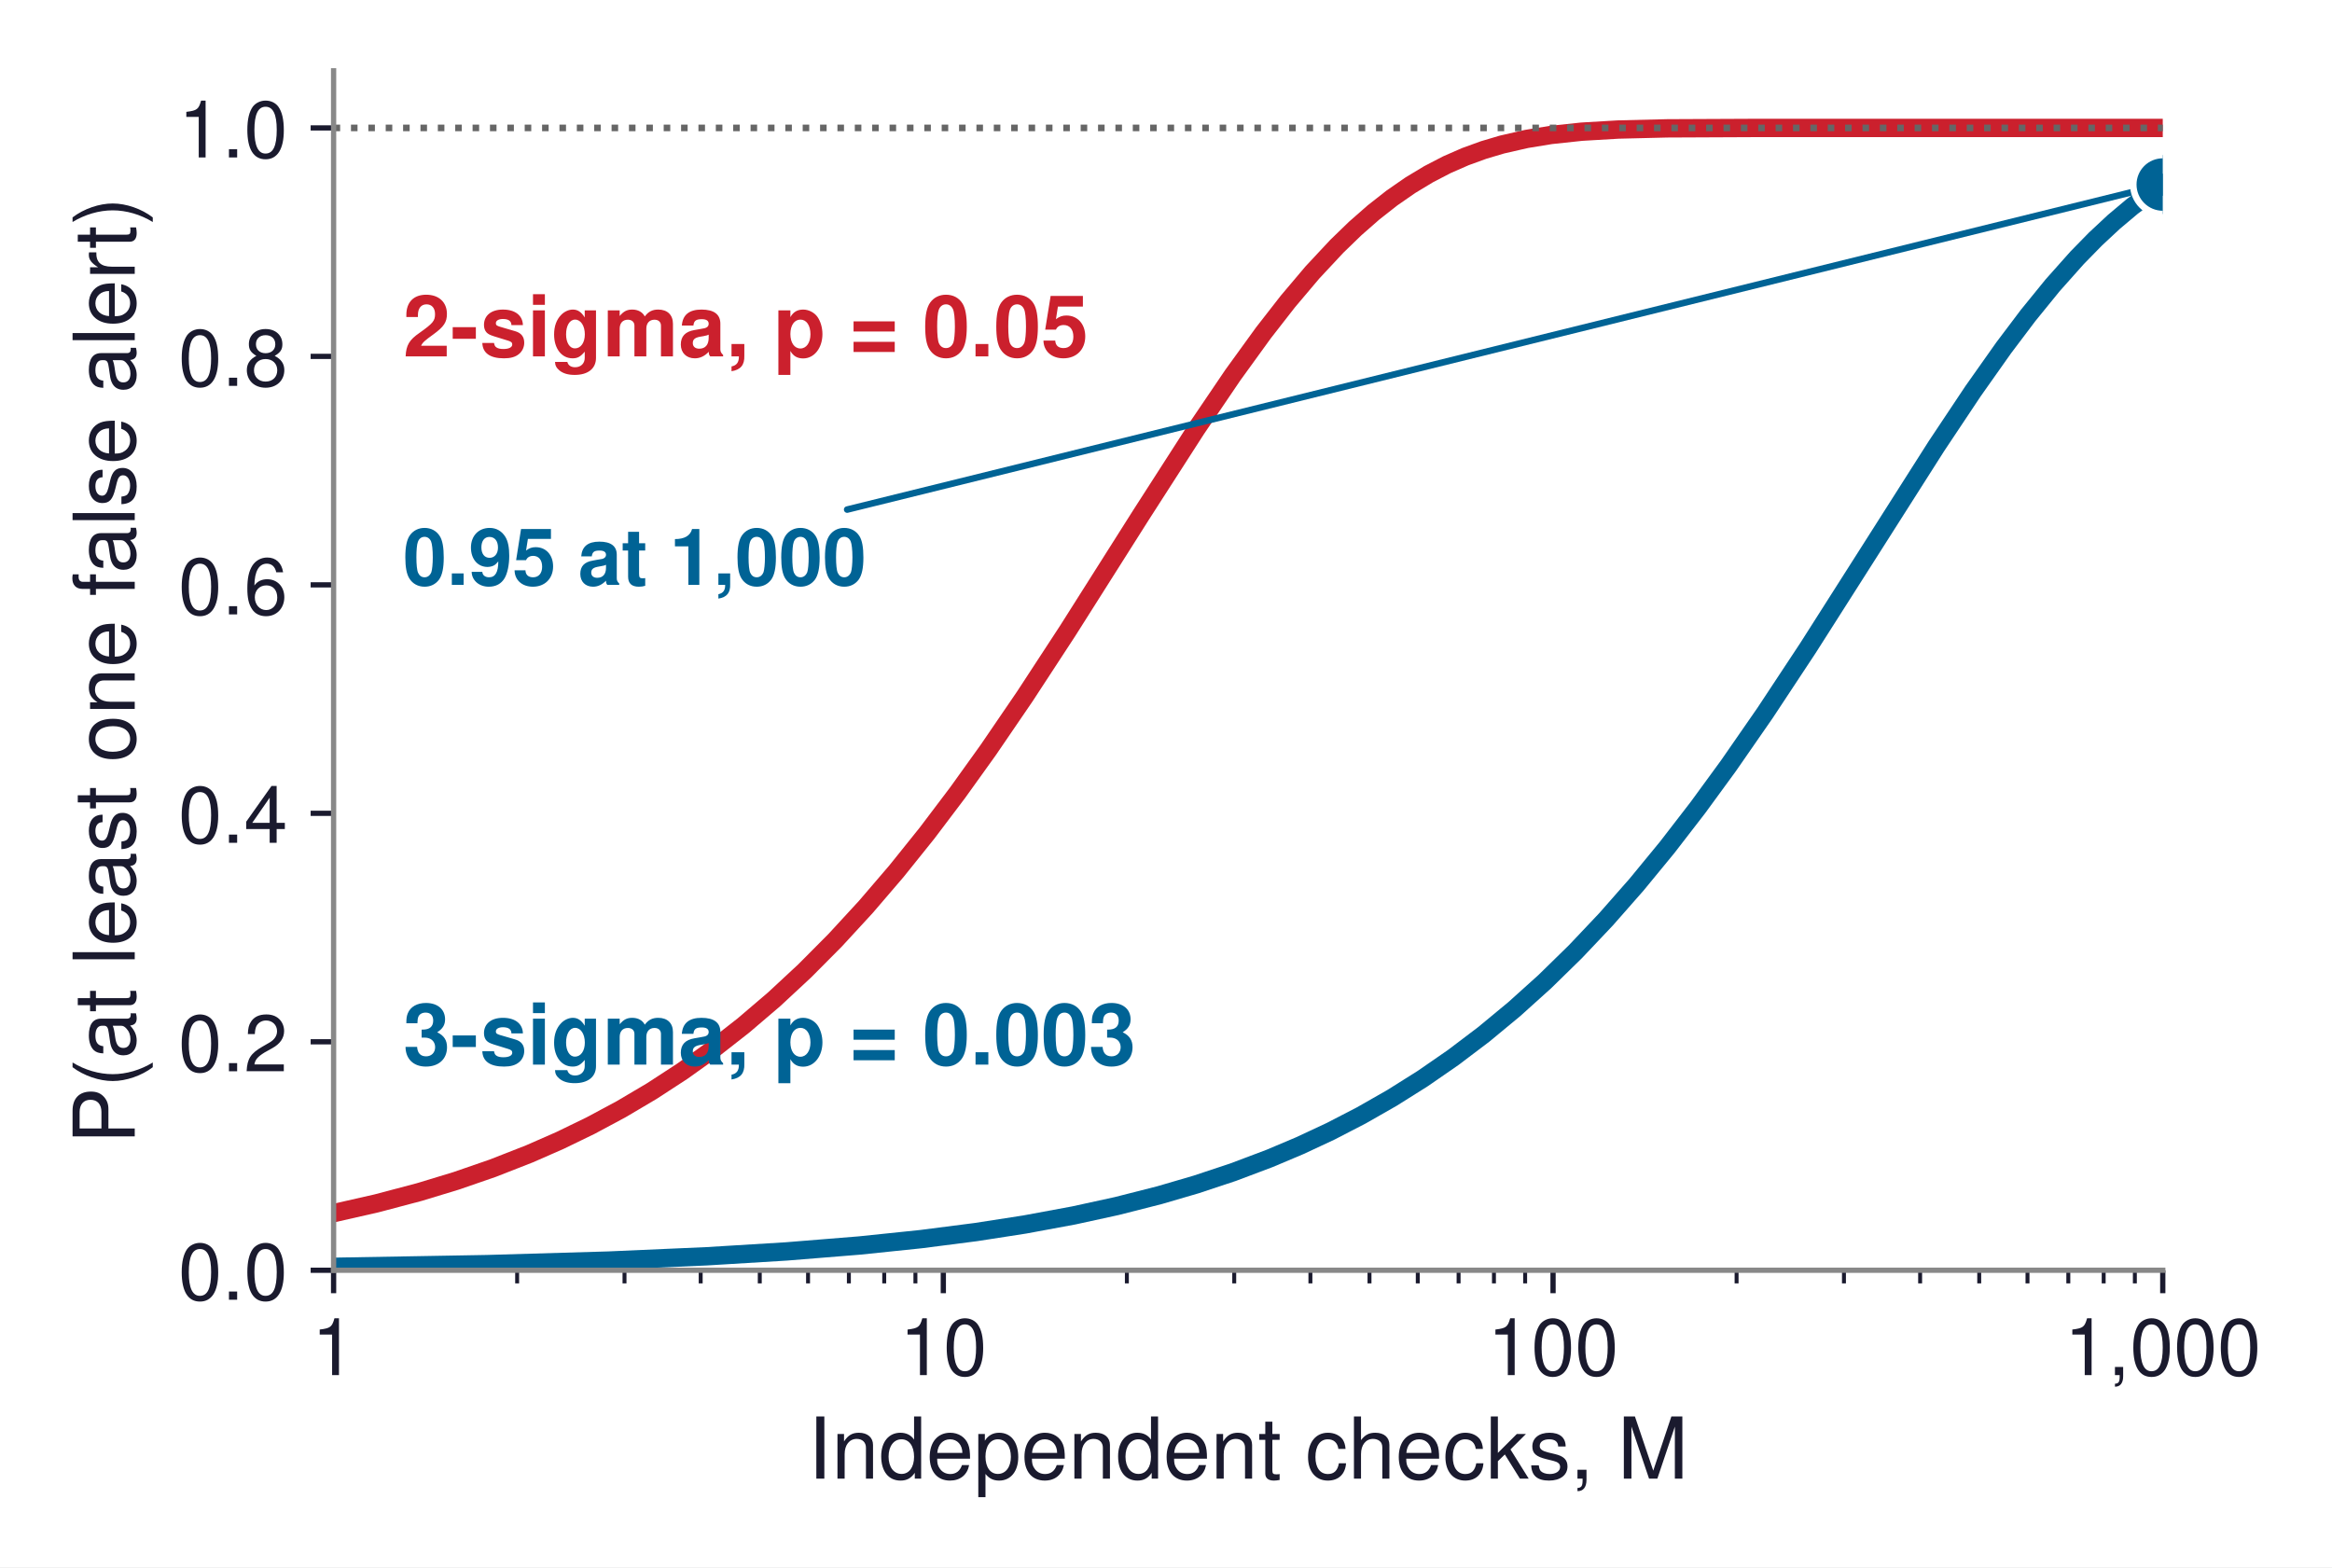
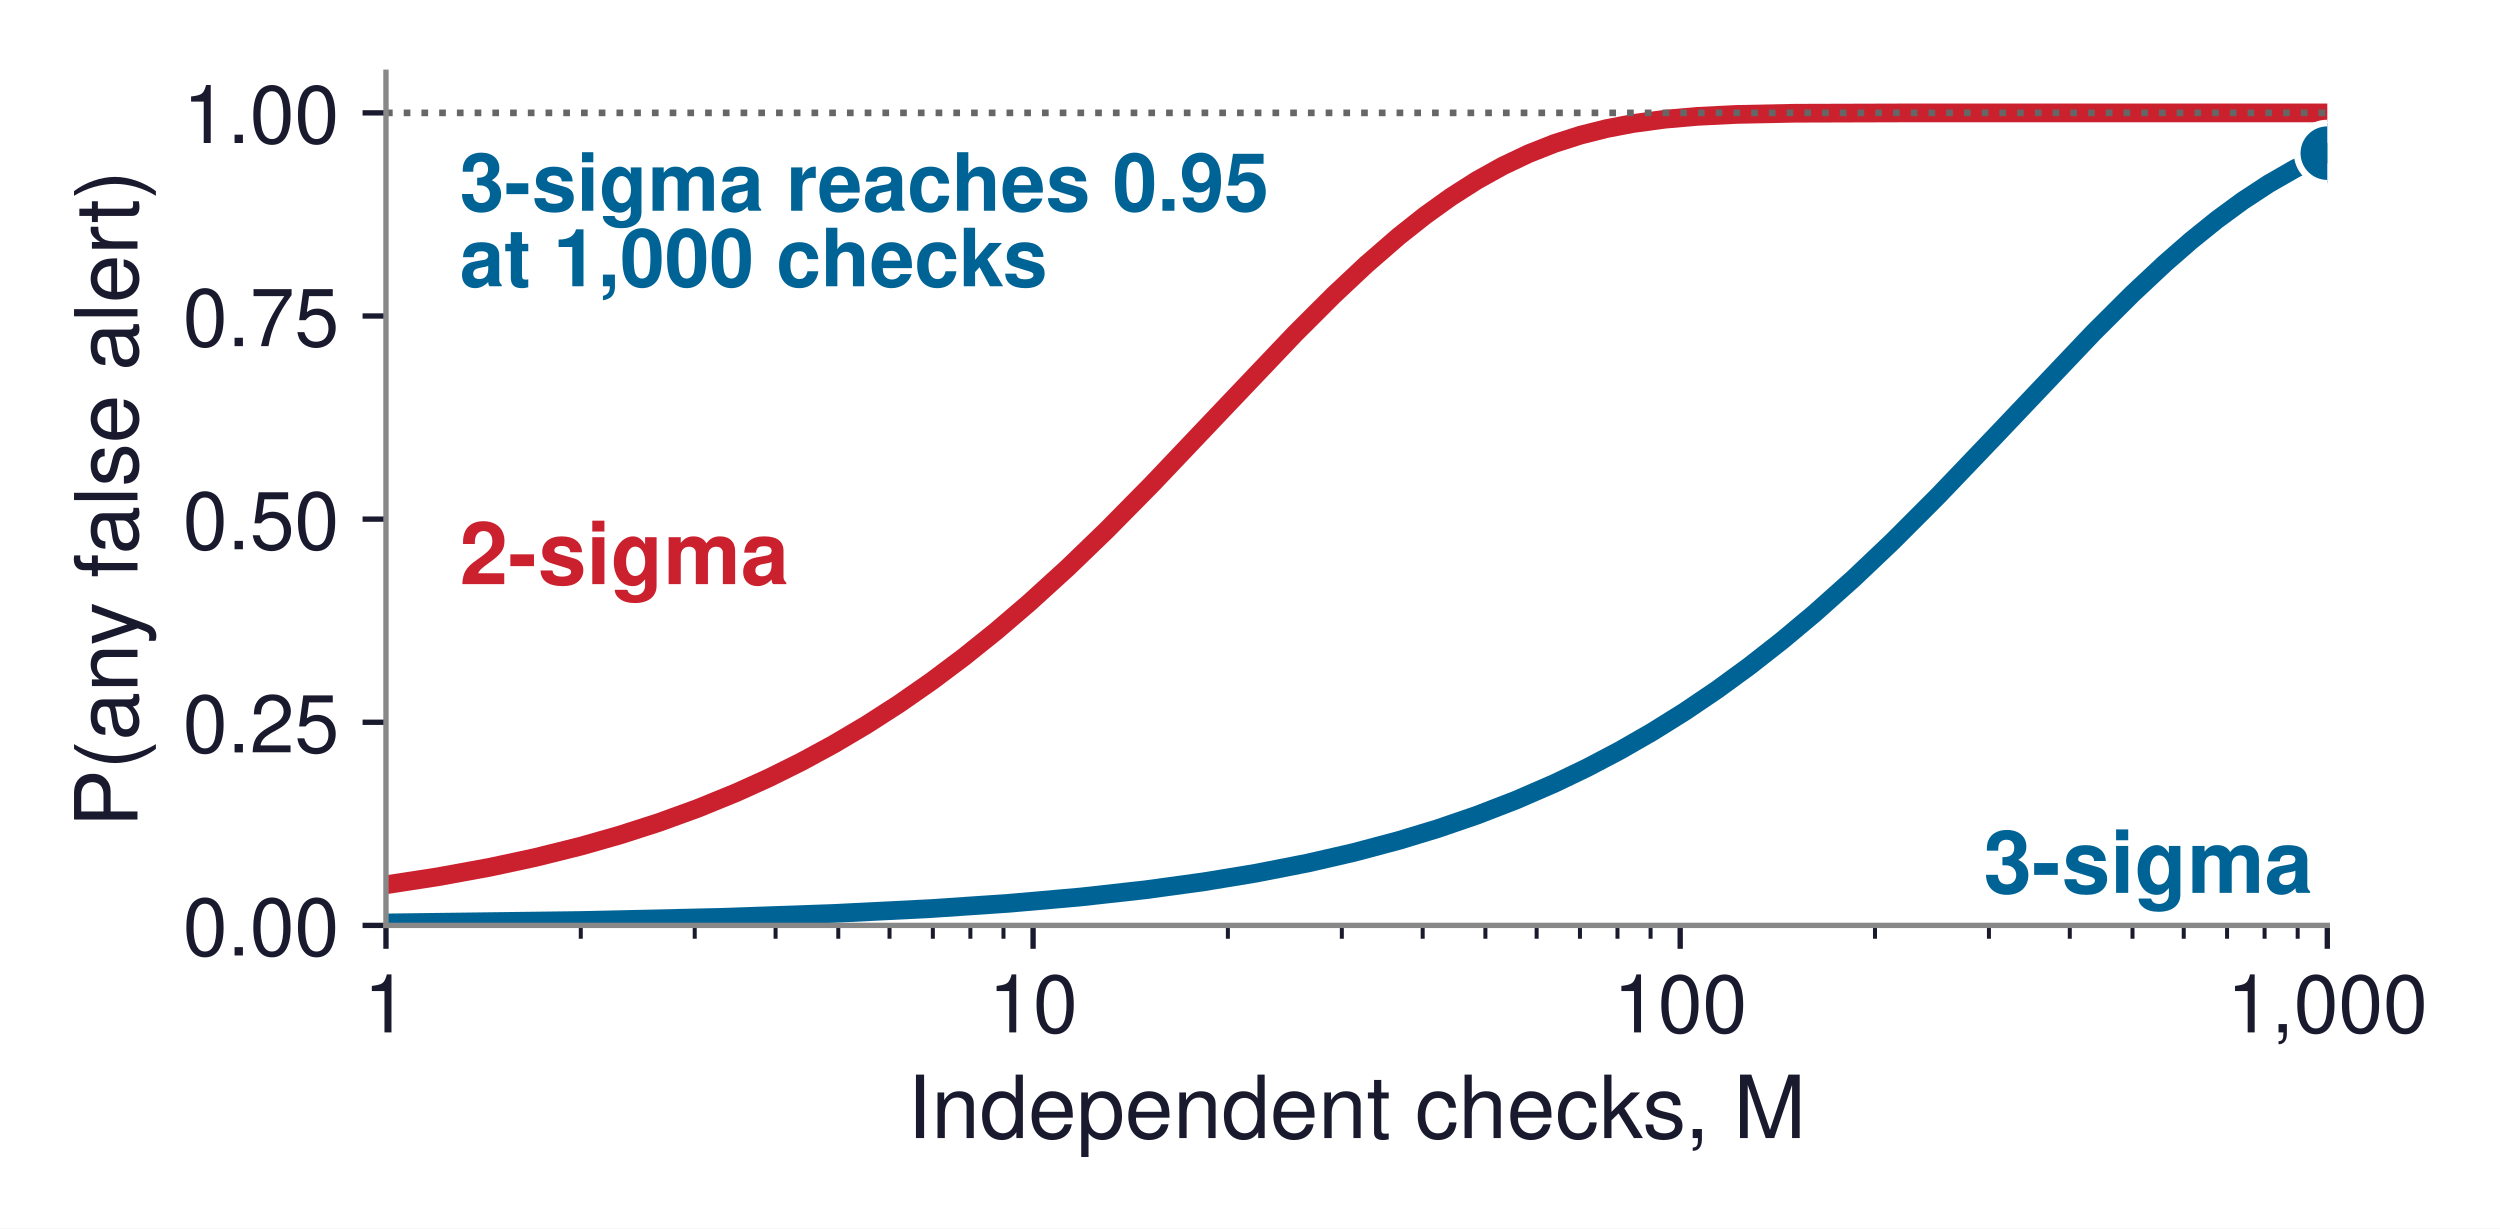
- <svg xmlns="http://www.w3.org/2000/svg" xmlns:xlink="http://www.w3.org/1999/xlink" width="355.696pt" height="239.051pt" viewBox="0 0 355.696 239.051" version="1.1">
+ <svg xmlns="http://www.w3.org/2000/svg" xmlns:xlink="http://www.w3.org/1999/xlink" width="373.663pt" height="183.611pt" viewBox="0 0 373.663 183.611" version="1.1">
  <defs>
    <style type="text/css">*{stroke-linejoin: round; stroke-linecap: butt}</style>
  </defs>
  <g id="figure_1">
    <g id="patch_1">
-       <path d="M 0 239.051  L 355.696 239.051  L 355.696 0  L 0 0  z " style="fill: #ffffff" />
+       <path d="M 0 183.611  L 373.663 183.611  L 373.663 0  L 0 0  z " style="fill: #ffffff" />
    </g>
    <g id="axes_1">
      <g id="patch_2">
-         <path d="M 50.883 193.752  L 329.883 193.752  L 329.883 10.8  L 50.883 10.8  z " style="fill: #ffffff" />
+         <path d="M 57.69 138.312  L 347.85 138.312  L 347.85 10.8  L 57.69 10.8  z " style="fill: #ffffff" />
      </g>
      <g id="matplotlib.axis_1">
        <g id="xtick_1">
          <g id="line2d_1">
            <defs>
-               <path id="m8e59fb4390" d="M 0 0  L 0 3.5  " style="stroke: #1a1a2e; stroke-width: 0.8" />
+               <path id="ma73d1aa515" d="M 0 0  L 0 3.5  " style="stroke: #1a1a2e; stroke-width: 0.8" />
            </defs>
            <g>
-               <use xlink:href="#m8e59fb4390" x="50.883" y="193.752" style="fill: #1a1a2e; stroke: #1a1a2e; stroke-width: 0.8" />
+               <use xlink:href="#ma73d1aa515" x="57.69" y="138.312" style="fill: #1a1a2e; stroke: #1a1a2e; stroke-width: 0.8" />
            </g>
          </g>
          <g id="text_1">
-             <text style="font-size: 12px; font-family: 'Helvetica', 'Arial', 'DejaVu Sans', sans-serif; text-anchor: middle; fill: #1a1a2e" x="50.883" y="209.752" transform="rotate(-0 50.88281 209.752)">1</text>
+             <text style="font-size: 12px; font-family: 'Helvetica', 'Arial', 'DejaVu Sans', sans-serif; text-anchor: middle; fill: #1a1a2e" x="57.69" y="154.312" transform="rotate(-0 57.69 154.312)">1</text>
          </g>
        </g>
        <g id="xtick_2">
          <g id="line2d_2">
            <g>
-               <use xlink:href="#m8e59fb4390" x="143.883" y="193.752" style="fill: #1a1a2e; stroke: #1a1a2e; stroke-width: 0.8" />
+               <use xlink:href="#ma73d1aa515" x="154.41" y="138.312" style="fill: #1a1a2e; stroke: #1a1a2e; stroke-width: 0.8" />
            </g>
          </g>
          <g id="text_2">
-             <text style="font-size: 12px; font-family: 'Helvetica', 'Arial', 'DejaVu Sans', sans-serif; text-anchor: middle; fill: #1a1a2e" x="143.883" y="209.752" transform="rotate(-0 143.8828 209.752)">10</text>
+             <text style="font-size: 12px; font-family: 'Helvetica', 'Arial', 'DejaVu Sans', sans-serif; text-anchor: middle; fill: #1a1a2e" x="154.41" y="154.312" transform="rotate(-0 154.41 154.312)">10</text>
          </g>
        </g>
        <g id="xtick_3">
          <g id="line2d_3">
            <g>
-               <use xlink:href="#m8e59fb4390" x="236.883" y="193.752" style="fill: #1a1a2e; stroke: #1a1a2e; stroke-width: 0.8" />
+               <use xlink:href="#ma73d1aa515" x="251.13" y="138.312" style="fill: #1a1a2e; stroke: #1a1a2e; stroke-width: 0.8" />
            </g>
          </g>
          <g id="text_3">
-             <text style="font-size: 12px; font-family: 'Helvetica', 'Arial', 'DejaVu Sans', sans-serif; text-anchor: middle; fill: #1a1a2e" x="236.883" y="209.752" transform="rotate(-0 236.8828 209.752)">100</text>
+             <text style="font-size: 12px; font-family: 'Helvetica', 'Arial', 'DejaVu Sans', sans-serif; text-anchor: middle; fill: #1a1a2e" x="251.13" y="154.312" transform="rotate(-0 251.13 154.312)">100</text>
          </g>
        </g>
        <g id="xtick_4">
          <g id="line2d_4">
            <g>
-               <use xlink:href="#m8e59fb4390" x="329.883" y="193.752" style="fill: #1a1a2e; stroke: #1a1a2e; stroke-width: 0.8" />
+               <use xlink:href="#ma73d1aa515" x="347.85" y="138.312" style="fill: #1a1a2e; stroke: #1a1a2e; stroke-width: 0.8" />
            </g>
          </g>
          <g id="text_4">
-             <text style="font-size: 12px; font-family: 'Helvetica', 'Arial', 'DejaVu Sans', sans-serif; text-anchor: middle; fill: #1a1a2e" x="329.883" y="209.752" transform="rotate(-0 329.8828 209.752)">1,000</text>
+             <text style="font-size: 12px; font-family: 'Helvetica', 'Arial', 'DejaVu Sans', sans-serif; text-anchor: middle; fill: #1a1a2e" x="347.85" y="154.312" transform="rotate(-0 347.85 154.312)">1,000</text>
          </g>
        </g>
        <g id="xtick_5">
          <g id="line2d_5">
            <defs>
-               <path id="me3864c732c" d="M 0 0  L 0 2  " style="stroke: #1a1a2e; stroke-width: 0.6" />
+               <path id="m02ec707ab8" d="M 0 0  L 0 2  " style="stroke: #1a1a2e; stroke-width: 0.6" />
            </defs>
            <g>
-               <use xlink:href="#me3864c732c" x="78.879" y="193.752" style="fill: #1a1a2e; stroke: #1a1a2e; stroke-width: 0.6" />
+               <use xlink:href="#m02ec707ab8" x="86.806" y="138.312" style="fill: #1a1a2e; stroke: #1a1a2e; stroke-width: 0.6" />
            </g>
          </g>
        </g>
        <g id="xtick_6">
          <g id="line2d_6">
            <g>
-               <use xlink:href="#me3864c732c" x="95.255" y="193.752" style="fill: #1a1a2e; stroke: #1a1a2e; stroke-width: 0.6" />
+               <use xlink:href="#m02ec707ab8" x="103.837" y="138.312" style="fill: #1a1a2e; stroke: #1a1a2e; stroke-width: 0.6" />
            </g>
          </g>
        </g>
        <g id="xtick_7">
          <g id="line2d_7">
            <g>
-               <use xlink:href="#me3864c732c" x="106.874" y="193.752" style="fill: #1a1a2e; stroke: #1a1a2e; stroke-width: 0.6" />
+               <use xlink:href="#m02ec707ab8" x="115.921" y="138.312" style="fill: #1a1a2e; stroke: #1a1a2e; stroke-width: 0.6" />
            </g>
          </g>
        </g>
        <g id="xtick_8">
          <g id="line2d_8">
            <g>
-               <use xlink:href="#me3864c732c" x="115.887" y="193.752" style="fill: #1a1a2e; stroke: #1a1a2e; stroke-width: 0.6" />
+               <use xlink:href="#m02ec707ab8" x="125.294" y="138.312" style="fill: #1a1a2e; stroke: #1a1a2e; stroke-width: 0.6" />
            </g>
          </g>
        </g>
        <g id="xtick_9">
          <g id="line2d_9">
            <g>
-               <use xlink:href="#me3864c732c" x="123.251" y="193.752" style="fill: #1a1a2e; stroke: #1a1a2e; stroke-width: 0.6" />
+               <use xlink:href="#m02ec707ab8" x="132.953" y="138.312" style="fill: #1a1a2e; stroke: #1a1a2e; stroke-width: 0.6" />
            </g>
          </g>
        </g>
        <g id="xtick_10">
          <g id="line2d_10">
            <g>
-               <use xlink:href="#me3864c732c" x="129.477" y="193.752" style="fill: #1a1a2e; stroke: #1a1a2e; stroke-width: 0.6" />
+               <use xlink:href="#m02ec707ab8" x="139.428" y="138.312" style="fill: #1a1a2e; stroke: #1a1a2e; stroke-width: 0.6" />
            </g>
          </g>
        </g>
        <g id="xtick_11">
          <g id="line2d_11">
            <g>
-               <use xlink:href="#me3864c732c" x="134.87" y="193.752" style="fill: #1a1a2e; stroke: #1a1a2e; stroke-width: 0.6" />
+               <use xlink:href="#m02ec707ab8" x="145.037" y="138.312" style="fill: #1a1a2e; stroke: #1a1a2e; stroke-width: 0.6" />
            </g>
          </g>
        </g>
        <g id="xtick_12">
          <g id="line2d_12">
            <g>
-               <use xlink:href="#me3864c732c" x="139.627" y="193.752" style="fill: #1a1a2e; stroke: #1a1a2e; stroke-width: 0.6" />
+               <use xlink:href="#m02ec707ab8" x="149.984" y="138.312" style="fill: #1a1a2e; stroke: #1a1a2e; stroke-width: 0.6" />
            </g>
          </g>
        </g>
        <g id="xtick_13">
          <g id="line2d_13">
            <g>
-               <use xlink:href="#me3864c732c" x="171.879" y="193.752" style="fill: #1a1a2e; stroke: #1a1a2e; stroke-width: 0.6" />
+               <use xlink:href="#m02ec707ab8" x="183.526" y="138.312" style="fill: #1a1a2e; stroke: #1a1a2e; stroke-width: 0.6" />
            </g>
          </g>
        </g>
        <g id="xtick_14">
          <g id="line2d_14">
            <g>
-               <use xlink:href="#me3864c732c" x="188.255" y="193.752" style="fill: #1a1a2e; stroke: #1a1a2e; stroke-width: 0.6" />
+               <use xlink:href="#m02ec707ab8" x="200.557" y="138.312" style="fill: #1a1a2e; stroke: #1a1a2e; stroke-width: 0.6" />
            </g>
          </g>
        </g>
        <g id="xtick_15">
          <g id="line2d_15">
            <g>
-               <use xlink:href="#me3864c732c" x="199.874" y="193.752" style="fill: #1a1a2e; stroke: #1a1a2e; stroke-width: 0.6" />
+               <use xlink:href="#m02ec707ab8" x="212.641" y="138.312" style="fill: #1a1a2e; stroke: #1a1a2e; stroke-width: 0.6" />
            </g>
          </g>
        </g>
        <g id="xtick_16">
          <g id="line2d_16">
            <g>
-               <use xlink:href="#me3864c732c" x="208.887" y="193.752" style="fill: #1a1a2e; stroke: #1a1a2e; stroke-width: 0.6" />
+               <use xlink:href="#m02ec707ab8" x="222.014" y="138.312" style="fill: #1a1a2e; stroke: #1a1a2e; stroke-width: 0.6" />
            </g>
          </g>
        </g>
        <g id="xtick_17">
          <g id="line2d_17">
            <g>
-               <use xlink:href="#me3864c732c" x="216.251" y="193.752" style="fill: #1a1a2e; stroke: #1a1a2e; stroke-width: 0.6" />
+               <use xlink:href="#m02ec707ab8" x="229.673" y="138.312" style="fill: #1a1a2e; stroke: #1a1a2e; stroke-width: 0.6" />
            </g>
          </g>
        </g>
        <g id="xtick_18">
          <g id="line2d_18">
            <g>
-               <use xlink:href="#me3864c732c" x="222.477" y="193.752" style="fill: #1a1a2e; stroke: #1a1a2e; stroke-width: 0.6" />
+               <use xlink:href="#m02ec707ab8" x="236.148" y="138.312" style="fill: #1a1a2e; stroke: #1a1a2e; stroke-width: 0.6" />
            </g>
          </g>
        </g>
        <g id="xtick_19">
          <g id="line2d_19">
            <g>
-               <use xlink:href="#me3864c732c" x="227.87" y="193.752" style="fill: #1a1a2e; stroke: #1a1a2e; stroke-width: 0.6" />
+               <use xlink:href="#m02ec707ab8" x="241.757" y="138.312" style="fill: #1a1a2e; stroke: #1a1a2e; stroke-width: 0.6" />
            </g>
          </g>
        </g>
        <g id="xtick_20">
          <g id="line2d_20">
            <g>
-               <use xlink:href="#me3864c732c" x="232.627" y="193.752" style="fill: #1a1a2e; stroke: #1a1a2e; stroke-width: 0.6" />
+               <use xlink:href="#m02ec707ab8" x="246.704" y="138.312" style="fill: #1a1a2e; stroke: #1a1a2e; stroke-width: 0.6" />
            </g>
          </g>
        </g>
        <g id="xtick_21">
          <g id="line2d_21">
            <g>
-               <use xlink:href="#me3864c732c" x="264.879" y="193.752" style="fill: #1a1a2e; stroke: #1a1a2e; stroke-width: 0.6" />
+               <use xlink:href="#m02ec707ab8" x="280.246" y="138.312" style="fill: #1a1a2e; stroke: #1a1a2e; stroke-width: 0.6" />
            </g>
          </g>
        </g>
        <g id="xtick_22">
          <g id="line2d_22">
            <g>
-               <use xlink:href="#me3864c732c" x="281.255" y="193.752" style="fill: #1a1a2e; stroke: #1a1a2e; stroke-width: 0.6" />
+               <use xlink:href="#m02ec707ab8" x="297.277" y="138.312" style="fill: #1a1a2e; stroke: #1a1a2e; stroke-width: 0.6" />
            </g>
          </g>
        </g>
        <g id="xtick_23">
          <g id="line2d_23">
            <g>
-               <use xlink:href="#me3864c732c" x="292.874" y="193.752" style="fill: #1a1a2e; stroke: #1a1a2e; stroke-width: 0.6" />
+               <use xlink:href="#m02ec707ab8" x="309.361" y="138.312" style="fill: #1a1a2e; stroke: #1a1a2e; stroke-width: 0.6" />
            </g>
          </g>
        </g>
        <g id="xtick_24">
          <g id="line2d_24">
            <g>
-               <use xlink:href="#me3864c732c" x="301.887" y="193.752" style="fill: #1a1a2e; stroke: #1a1a2e; stroke-width: 0.6" />
+               <use xlink:href="#m02ec707ab8" x="318.734" y="138.312" style="fill: #1a1a2e; stroke: #1a1a2e; stroke-width: 0.6" />
            </g>
          </g>
        </g>
        <g id="xtick_25">
          <g id="line2d_25">
            <g>
-               <use xlink:href="#me3864c732c" x="309.251" y="193.752" style="fill: #1a1a2e; stroke: #1a1a2e; stroke-width: 0.6" />
+               <use xlink:href="#m02ec707ab8" x="326.393" y="138.312" style="fill: #1a1a2e; stroke: #1a1a2e; stroke-width: 0.6" />
            </g>
          </g>
        </g>
        <g id="xtick_26">
          <g id="line2d_26">
            <g>
-               <use xlink:href="#me3864c732c" x="315.477" y="193.752" style="fill: #1a1a2e; stroke: #1a1a2e; stroke-width: 0.6" />
+               <use xlink:href="#m02ec707ab8" x="332.868" y="138.312" style="fill: #1a1a2e; stroke: #1a1a2e; stroke-width: 0.6" />
            </g>
          </g>
        </g>
        <g id="xtick_27">
          <g id="line2d_27">
            <g>
-               <use xlink:href="#me3864c732c" x="320.87" y="193.752" style="fill: #1a1a2e; stroke: #1a1a2e; stroke-width: 0.6" />
+               <use xlink:href="#m02ec707ab8" x="338.477" y="138.312" style="fill: #1a1a2e; stroke: #1a1a2e; stroke-width: 0.6" />
            </g>
          </g>
        </g>
        <g id="xtick_28">
          <g id="line2d_28">
            <g>
-               <use xlink:href="#me3864c732c" x="325.627" y="193.752" style="fill: #1a1a2e; stroke: #1a1a2e; stroke-width: 0.6" />
+               <use xlink:href="#m02ec707ab8" x="343.424" y="138.312" style="fill: #1a1a2e; stroke: #1a1a2e; stroke-width: 0.6" />
            </g>
          </g>
        </g>
        <g id="text_5">
-           <text style="font-size: 13px; font-family: 'Helvetica', 'Arial', 'DejaVu Sans', sans-serif; text-anchor: middle; fill: #1a1a2e" x="190.383" y="225.541" transform="rotate(-0 190.3828 225.5411)">Independent checks, M</text>
+           <text style="font-size: 13px; font-family: 'Helvetica', 'Arial', 'DejaVu Sans', sans-serif; text-anchor: middle; fill: #1a1a2e" x="202.77" y="170.101" transform="rotate(-0 202.77 170.1011)">Independent checks, M</text>
        </g>
      </g>
      <g id="matplotlib.axis_2">
        <g id="ytick_1">
          <g id="line2d_29">
            <defs>
-               <path id="m5490d9132f" d="M 0 0  L -3.5 0  " style="stroke: #1a1a2e; stroke-width: 0.8" />
+               <path id="m9dfaad1922" d="M 0 0  L -3.5 0  " style="stroke: #1a1a2e; stroke-width: 0.8" />
            </defs>
            <g>
-               <use xlink:href="#m5490d9132f" x="50.883" y="193.752" style="fill: #1a1a2e; stroke: #1a1a2e; stroke-width: 0.8" />
+               <use xlink:href="#m9dfaad1922" x="57.69" y="138.312" style="fill: #1a1a2e; stroke: #1a1a2e; stroke-width: 0.8" />
            </g>
          </g>
          <g id="text_6">
-             <text style="font-size: 12px; font-family: 'Helvetica', 'Arial', 'DejaVu Sans', sans-serif; text-anchor: end; fill: #1a1a2e" x="43.883" y="198.252" transform="rotate(-0 43.88281 198.252)">0.0</text>
+             <text style="font-size: 12px; font-family: 'Helvetica', 'Arial', 'DejaVu Sans', sans-serif; text-anchor: end; fill: #1a1a2e" x="50.69" y="142.812" transform="rotate(-0 50.69 142.812)">0.00</text>
          </g>
        </g>
        <g id="ytick_2">
          <g id="line2d_30">
            <g>
-               <use xlink:href="#m5490d9132f" x="50.883" y="158.904" style="fill: #1a1a2e; stroke: #1a1a2e; stroke-width: 0.8" />
+               <use xlink:href="#m9dfaad1922" x="57.69" y="107.952" style="fill: #1a1a2e; stroke: #1a1a2e; stroke-width: 0.8" />
            </g>
          </g>
          <g id="text_7">
-             <text style="font-size: 12px; font-family: 'Helvetica', 'Arial', 'DejaVu Sans', sans-serif; text-anchor: end; fill: #1a1a2e" x="43.883" y="163.404" transform="rotate(-0 43.88281 163.404)">0.2</text>
+             <text style="font-size: 12px; font-family: 'Helvetica', 'Arial', 'DejaVu Sans', sans-serif; text-anchor: end; fill: #1a1a2e" x="50.69" y="112.452" transform="rotate(-0 50.69 112.452)">0.25</text>
          </g>
        </g>
        <g id="ytick_3">
          <g id="line2d_31">
            <g>
-               <use xlink:href="#m5490d9132f" x="50.883" y="124.056" style="fill: #1a1a2e; stroke: #1a1a2e; stroke-width: 0.8" />
+               <use xlink:href="#m9dfaad1922" x="57.69" y="77.592" style="fill: #1a1a2e; stroke: #1a1a2e; stroke-width: 0.8" />
            </g>
          </g>
          <g id="text_8">
-             <text style="font-size: 12px; font-family: 'Helvetica', 'Arial', 'DejaVu Sans', sans-serif; text-anchor: end; fill: #1a1a2e" x="43.883" y="128.556" transform="rotate(-0 43.88281 128.556)">0.4</text>
+             <text style="font-size: 12px; font-family: 'Helvetica', 'Arial', 'DejaVu Sans', sans-serif; text-anchor: end; fill: #1a1a2e" x="50.69" y="82.092" transform="rotate(-0 50.69 82.092)">0.50</text>
          </g>
        </g>
        <g id="ytick_4">
          <g id="line2d_32">
            <g>
-               <use xlink:href="#m5490d9132f" x="50.883" y="89.208" style="fill: #1a1a2e; stroke: #1a1a2e; stroke-width: 0.8" />
+               <use xlink:href="#m9dfaad1922" x="57.69" y="47.232" style="fill: #1a1a2e; stroke: #1a1a2e; stroke-width: 0.8" />
            </g>
          </g>
          <g id="text_9">
-             <text style="font-size: 12px; font-family: 'Helvetica', 'Arial', 'DejaVu Sans', sans-serif; text-anchor: end; fill: #1a1a2e" x="43.883" y="93.708" transform="rotate(-0 43.88281 93.708)">0.6</text>
+             <text style="font-size: 12px; font-family: 'Helvetica', 'Arial', 'DejaVu Sans', sans-serif; text-anchor: end; fill: #1a1a2e" x="50.69" y="51.732" transform="rotate(-0 50.69 51.732)">0.75</text>
          </g>
        </g>
        <g id="ytick_5">
          <g id="line2d_33">
            <g>
-               <use xlink:href="#m5490d9132f" x="50.883" y="54.36" style="fill: #1a1a2e; stroke: #1a1a2e; stroke-width: 0.8" />
+               <use xlink:href="#m9dfaad1922" x="57.69" y="16.872" style="fill: #1a1a2e; stroke: #1a1a2e; stroke-width: 0.8" />
            </g>
          </g>
          <g id="text_10">
-             <text style="font-size: 12px; font-family: 'Helvetica', 'Arial', 'DejaVu Sans', sans-serif; text-anchor: end; fill: #1a1a2e" x="43.883" y="58.86" transform="rotate(-0 43.88281 58.86)">0.8</text>
-           </g>
-         </g>
-         <g id="ytick_6">
-           <g id="line2d_34">
-             <g>
-               <use xlink:href="#m5490d9132f" x="50.883" y="19.512" style="fill: #1a1a2e; stroke: #1a1a2e; stroke-width: 0.8" />
-             </g>
-           </g>
-           <g id="text_11">
-             <text style="font-size: 12px; font-family: 'Helvetica', 'Arial', 'DejaVu Sans', sans-serif; text-anchor: end; fill: #1a1a2e" x="43.883" y="24.012" transform="rotate(-0 43.88281 24.012)">1.0</text>
-           </g>
-         </g>
-         <g id="text_12">
-           <text style="font-size: 13px; font-family: 'Helvetica', 'Arial', 'DejaVu Sans', sans-serif; text-anchor: middle; fill: #1a1a2e" x="20.55" y="102.276" transform="rotate(-90 20.55 102.276)">P(at least one false alert)</text>
-         </g>
+             <text style="font-size: 12px; font-family: 'Helvetica', 'Arial', 'DejaVu Sans', sans-serif; text-anchor: end; fill: #1a1a2e" x="50.69" y="21.372" transform="rotate(-0 50.69 21.372)">1.00</text>
+           </g>
+         </g>
+         <g id="text_11">
+           <text style="font-size: 13px; font-family: 'Helvetica', 'Arial', 'DejaVu Sans', sans-serif; text-anchor: middle; fill: #1a1a2e" x="20.55" y="74.556" transform="rotate(-90 20.55 74.556)">P(any false alert)</text>
+         </g>
+       </g>
+       <g id="line2d_34">
+         <path d="M 57.69 137.948  L 86.803 137.584  L 108.153 137.105  L 124.65 136.529  L 139.207 135.798  L 150.852 135.006  L 161.527 134.066  L 171.231 132.987  L 179.965 131.789  L 187.728 130.509  L 195.492 128.987  L 202.285 127.426  L 209.078 125.618  L 214.9 123.847  L 220.723 121.849  L 226.546 119.6  L 232.368 117.075  L 237.22 114.744  L 242.073 112.193  L 246.925 109.407  L 251.777 106.378  L 256.629 103.096  L 261.481 99.555  L 266.333 95.753  L 271.186 91.693  L 277.008 86.495  L 282.831 80.967  L 289.624 74.166  L 298.358 65.034  L 312.914 49.708  L 318.737 43.905  L 323.589 39.363  L 327.471 35.975  L 331.353 32.843  L 335.234 29.995  L 339.116 27.452  L 342.998 25.225  L 346.88 23.318  L 347.85 22.891  L 347.85 22.891  " clip-path="url(#p183313820b)" style="fill: none; stroke: #006395; stroke-width: 2.8; stroke-linecap: square" />
      </g>
      <g id="line2d_35">
-         <path d="M 50.883 193.229  L 74.211 192.822  L 92.873 192.278  L 107.803 191.622  L 119.933 190.883  L 131.13 189.976  L 140.461 189.008  L 148.859 187.93  L 156.324 186.772  L 163.789 185.39  L 170.321 183.964  L 176.853 182.303  L 182.451 180.666  L 188.05 178.807  L 193.649 176.697  L 198.314 174.726  L 202.98 172.544  L 207.645 170.131  L 212.311 167.468  L 216.976 164.535  L 221.642 161.312  L 226.308 157.78  L 230.973 153.92  L 235.639 149.715  L 240.304 145.152  L 244.97 140.221  L 249.635 134.915  L 254.301 129.238  L 258.966 123.197  L 263.632 116.812  L 269.231 108.737  L 275.762 98.848  L 284.16 85.657  L 295.358 68.053  L 300.956 59.653  L 305.622 53.049  L 309.354 48.103  L 313.087 43.514  L 316.819 39.322  L 319.619 36.46  L 322.418 33.85  L 325.217 31.497  L 328.017 29.403  L 329.883 28.148  L 329.883 28.148  " clip-path="url(#pf1fdef777b)" style="fill: none; stroke: #006395; stroke-width: 2.8; stroke-linecap: square" />
+         <path d="M 57.69 132.24  L 65.453 131.045  L 73.217 129.624  L 80.01 128.164  L 86.803 126.472  L 92.626 124.813  L 98.448 122.939  L 104.271 120.825  L 110.093 118.45  L 114.946 116.253  L 119.798 113.843  L 124.65 111.208  L 129.502 108.335  L 134.354 105.214  L 139.207 101.838  L 144.059 98.202  L 148.911 94.306  L 153.763 90.155  L 159.586 84.853  L 165.408 79.234  L 172.201 72.35  L 181.906 62.129  L 193.551 49.889  L 199.373 44.076  L 204.226 39.523  L 209.078 35.313  L 212.96 32.237  L 216.841 29.45  L 220.723 26.971  L 224.605 24.81  L 228.487 22.967  L 232.368 21.434  L 236.25 20.193  L 240.132 19.216  L 244.013 18.471  L 248.866 17.813  L 253.718 17.391  L 259.54 17.103  L 268.274 16.926  L 285.742 16.873  L 347.85 16.872  L 347.85 16.872  " clip-path="url(#p183313820b)" style="fill: none; stroke: #cb202d; stroke-width: 2.8; stroke-linecap: square" />
      </g>
      <g id="line2d_36">
-         <path d="M 50.883 185.04  L 57.415 183.556  L 63.946 181.829  L 69.545 180.128  L 75.144 178.195  L 80.742 176.004  L 85.408 173.958  L 90.073 171.695  L 94.739 169.193  L 99.405 166.434  L 104.07 163.398  L 108.736 160.065  L 113.401 156.415  L 118.067 152.432  L 122.732 148.098  L 127.398 143.402  L 132.063 138.335  L 136.729 132.894  L 141.395 127.083  L 146.06 120.914  L 150.726 114.41  L 156.324 106.212  L 162.856 96.215  L 174.053 78.528  L 182.451 65.464  L 188.05 57.203  L 192.716 50.76  L 196.448 45.971  L 200.18 41.557  L 203.913 37.558  L 206.712 34.848  L 209.512 32.394  L 212.311 30.197  L 215.11 28.257  L 217.91 26.568  L 220.709 25.117  L 223.508 23.892  L 226.308 22.875  L 229.107 22.045  L 232.839 21.194  L 236.572 20.585  L 241.237 20.087  L 246.836 19.758  L 254.301 19.577  L 268.298 19.514  L 329.883 19.512  L 329.883 19.512  " clip-path="url(#pf1fdef777b)" style="fill: none; stroke: #cb202d; stroke-width: 2.8; stroke-linecap: square" />
+         <path d="M 57.69 16.872  L 347.85 16.872  " clip-path="url(#p183313820b)" style="fill: none; stroke-dasharray: 1,1.65; stroke-dashoffset: 0; stroke: #666666" />
+       </g>
+       <g id="patch_3">
+         <path d="M 57.69 138.312  L 57.69 10.8  " style="fill: none; stroke: #888888; stroke-width: 0.8; stroke-linejoin: miter; stroke-linecap: square" />
+       </g>
+       <g id="patch_4">
+         <path d="M 57.69 138.312  L 347.85 138.312  " style="fill: none; stroke: #888888; stroke-width: 0.8; stroke-linejoin: miter; stroke-linecap: square" />
+       </g>
+       <g id="text_12">
+         <text style="font-weight: 700; font-size: 13px; font-family: 'Helvetica', 'Arial', 'DejaVu Sans', sans-serif; text-anchor: start; fill: #cb202d" x="68.711" y="87.307" transform="rotate(-0 68.7106 87.3072)">2-sigma</text>
+       </g>
+       <g id="text_13">
+         <text style="font-weight: 700; font-size: 13px; font-family: 'Helvetica', 'Arial', 'DejaVu Sans', sans-serif; text-anchor: end; fill: #006395" x="345.695" y="133.454" transform="rotate(-0 345.6954 133.4544)">3-sigma</text>
+       </g>
+       <g id="text_14">
+         <text style="font-weight: 700; font-size: 12px; font-family: 'Helvetica', 'Arial', 'DejaVu Sans', sans-serif; fill: #006395" transform="translate(68.7106 31.50103)">3-sigma reaches 0.95</text>
+         <text style="font-weight: 700; font-size: 12px; font-family: 'Helvetica', 'Arial', 'DejaVu Sans', sans-serif; fill: #006395" transform="translate(68.7106 42.79041)">at 1,000 checks</text>
      </g>
      <g id="line2d_37">
-         <path d="M 50.883 19.512  L 329.883 19.512  " clip-path="url(#pf1fdef777b)" style="fill: none; stroke-dasharray: 1,1.65; stroke-dashoffset: 0; stroke: #666666" />
-       </g>
-       <g id="patch_3">
-         <path d="M 50.883 193.752  L 50.883 10.8  " style="fill: none; stroke: #888888; stroke-width: 0.8; stroke-linejoin: miter; stroke-linecap: square" />
-       </g>
-       <g id="patch_4">
-         <path d="M 50.883 193.752  L 329.883 193.752  " style="fill: none; stroke: #888888; stroke-width: 0.8; stroke-linejoin: miter; stroke-linecap: square" />
-       </g>
-       <g id="text_13">
-         <text style="font-weight: 700; font-size: 13px; font-family: 'Helvetica', 'Arial', 'DejaVu Sans', sans-serif; text-anchor: start; fill: #006395" x="61.48" y="162.389" transform="rotate(-0 61.47954 162.3888)">3-sigma, p = 0.003</text>
-       </g>
-       <g id="text_14">
-         <text style="font-weight: 700; font-size: 13px; font-family: 'Helvetica', 'Arial', 'DejaVu Sans', sans-serif; text-anchor: start; fill: #cb202d" x="61.48" y="54.36" transform="rotate(-0 61.47954 54.36)">2-sigma, p = 0.05</text>
-       </g>
-       <g id="patch_5">
-         <path d="M 129.218 77.727  Q 228.578 53.178 327.939 28.628  " style="fill: none; stroke: #006395; stroke-linecap: round" />
-       </g>
-       <g id="text_15">
-         <text style="font-weight: 700; font-size: 12px; font-family: 'Helvetica', 'Arial', 'DejaVu Sans', sans-serif; text-anchor: start; fill: #006395" x="61.48" y="89.208" transform="rotate(-0 61.47954 89.208)">0.95 at 1,000</text>
-       </g>
-       <g id="line2d_38">
        <defs>
-           <path id="m7e554776b5" d="M 0 4.5  C 1.193 4.5 2.338 4.026 3.182 3.182  C 4.026 2.338 4.5 1.193 4.5 0  C 4.5 -1.193 4.026 -2.338 3.182 -3.182  C 2.338 -4.026 1.193 -4.5 0 -4.5  C -1.193 -4.5 -2.338 -4.026 -3.182 -3.182  C -4.026 -2.338 -4.5 -1.193 -4.5 0  C -4.5 1.193 -4.026 2.338 -3.182 3.182  C -2.338 4.026 -1.193 4.5 0 4.5  z " style="stroke: #ffffff" />
+           <path id="m3c228f5600" d="M 0 4.5  C 1.193 4.5 2.338 4.026 3.182 3.182  C 4.026 2.338 4.5 1.193 4.5 0  C 4.5 -1.193 4.026 -2.338 3.182 -3.182  C 2.338 -4.026 1.193 -4.5 0 -4.5  C -1.193 -4.5 -2.338 -4.026 -3.182 -3.182  C -4.026 -2.338 -4.5 -1.193 -4.5 0  C -4.5 1.193 -4.026 2.338 -3.182 3.182  C -2.338 4.026 -1.193 4.5 0 4.5  z " style="stroke: #ffffff" />
        </defs>
-         <g clip-path="url(#pf1fdef777b)">
-           <use xlink:href="#m7e554776b5" x="329.883" y="28.148" style="fill: #006395; stroke: #ffffff" />
+         <g clip-path="url(#p183313820b)">
+           <use xlink:href="#m3c228f5600" x="347.85" y="22.891" style="fill: #006395; stroke: #ffffff" />
        </g>
      </g>
    </g>
  </g>
  <defs>
-     <clipPath id="pf1fdef777b">
-       <rect x="50.883" y="10.8" width="279" height="182.952" />
+     <clipPath id="p183313820b">
+       <rect x="57.69" y="10.8" width="290.16" height="127.512" />
    </clipPath>
  </defs>
</svg>
